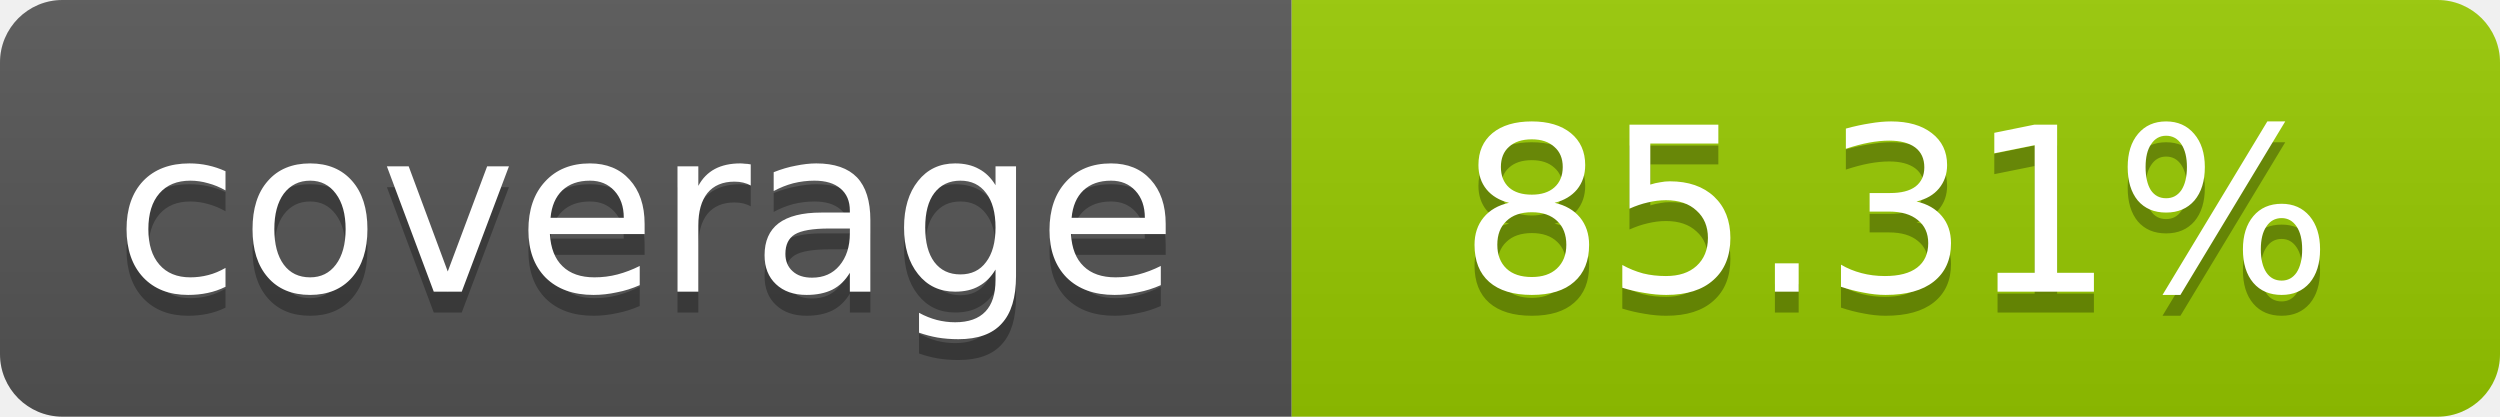
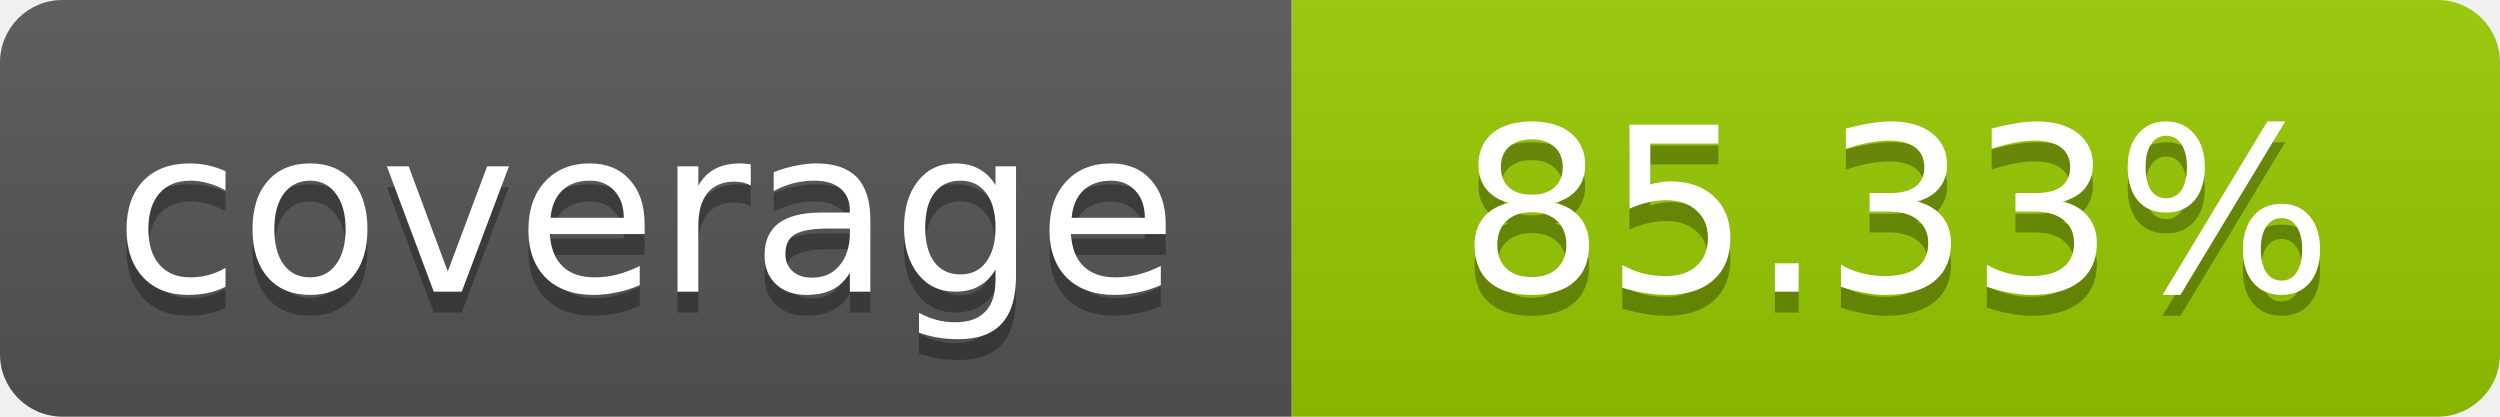
- <svg xmlns="http://www.w3.org/2000/svg" width="120" height="20" role="img" aria-label="coverage: 85.31%">
+ <svg xmlns="http://www.w3.org/2000/svg" width="120" height="20" role="img" aria-label="coverage: 85.33%">
  <linearGradient id="s" x2="0" y2="100%">
    <stop offset="0" stop-color="#bbb" stop-opacity=".1" />
    <stop offset="1" stop-opacity=".1" />
  </linearGradient>
  <clipPath id="r">
    <rect width="120" height="20" rx="3" fill="#fff" />
  </clipPath>
  <g clip-path="url(#r)">
    <rect width="62" height="20" fill="#555" />
    <rect x="62" width="58" height="20" fill="#97CA00" />
    <rect width="120" height="20" fill="url(#s)" />
  </g>
  <g fill="#fff" text-anchor="middle" font-family="Verdana,Geneva,DejaVu Sans,sans-serif" font-size="11">
    <text x="31" y="15" fill="#010101" fill-opacity=".3">coverage</text>
    <text x="31" y="14">coverage</text>
-     <text x="91" y="15" fill="#010101" fill-opacity=".3">85.31%</text>
-     <text x="91" y="14">85.31%</text>
+     <text x="91" y="15" fill="#010101" fill-opacity=".3">85.33%</text>
+     <text x="91" y="14">85.33%</text>
  </g>
</svg>
